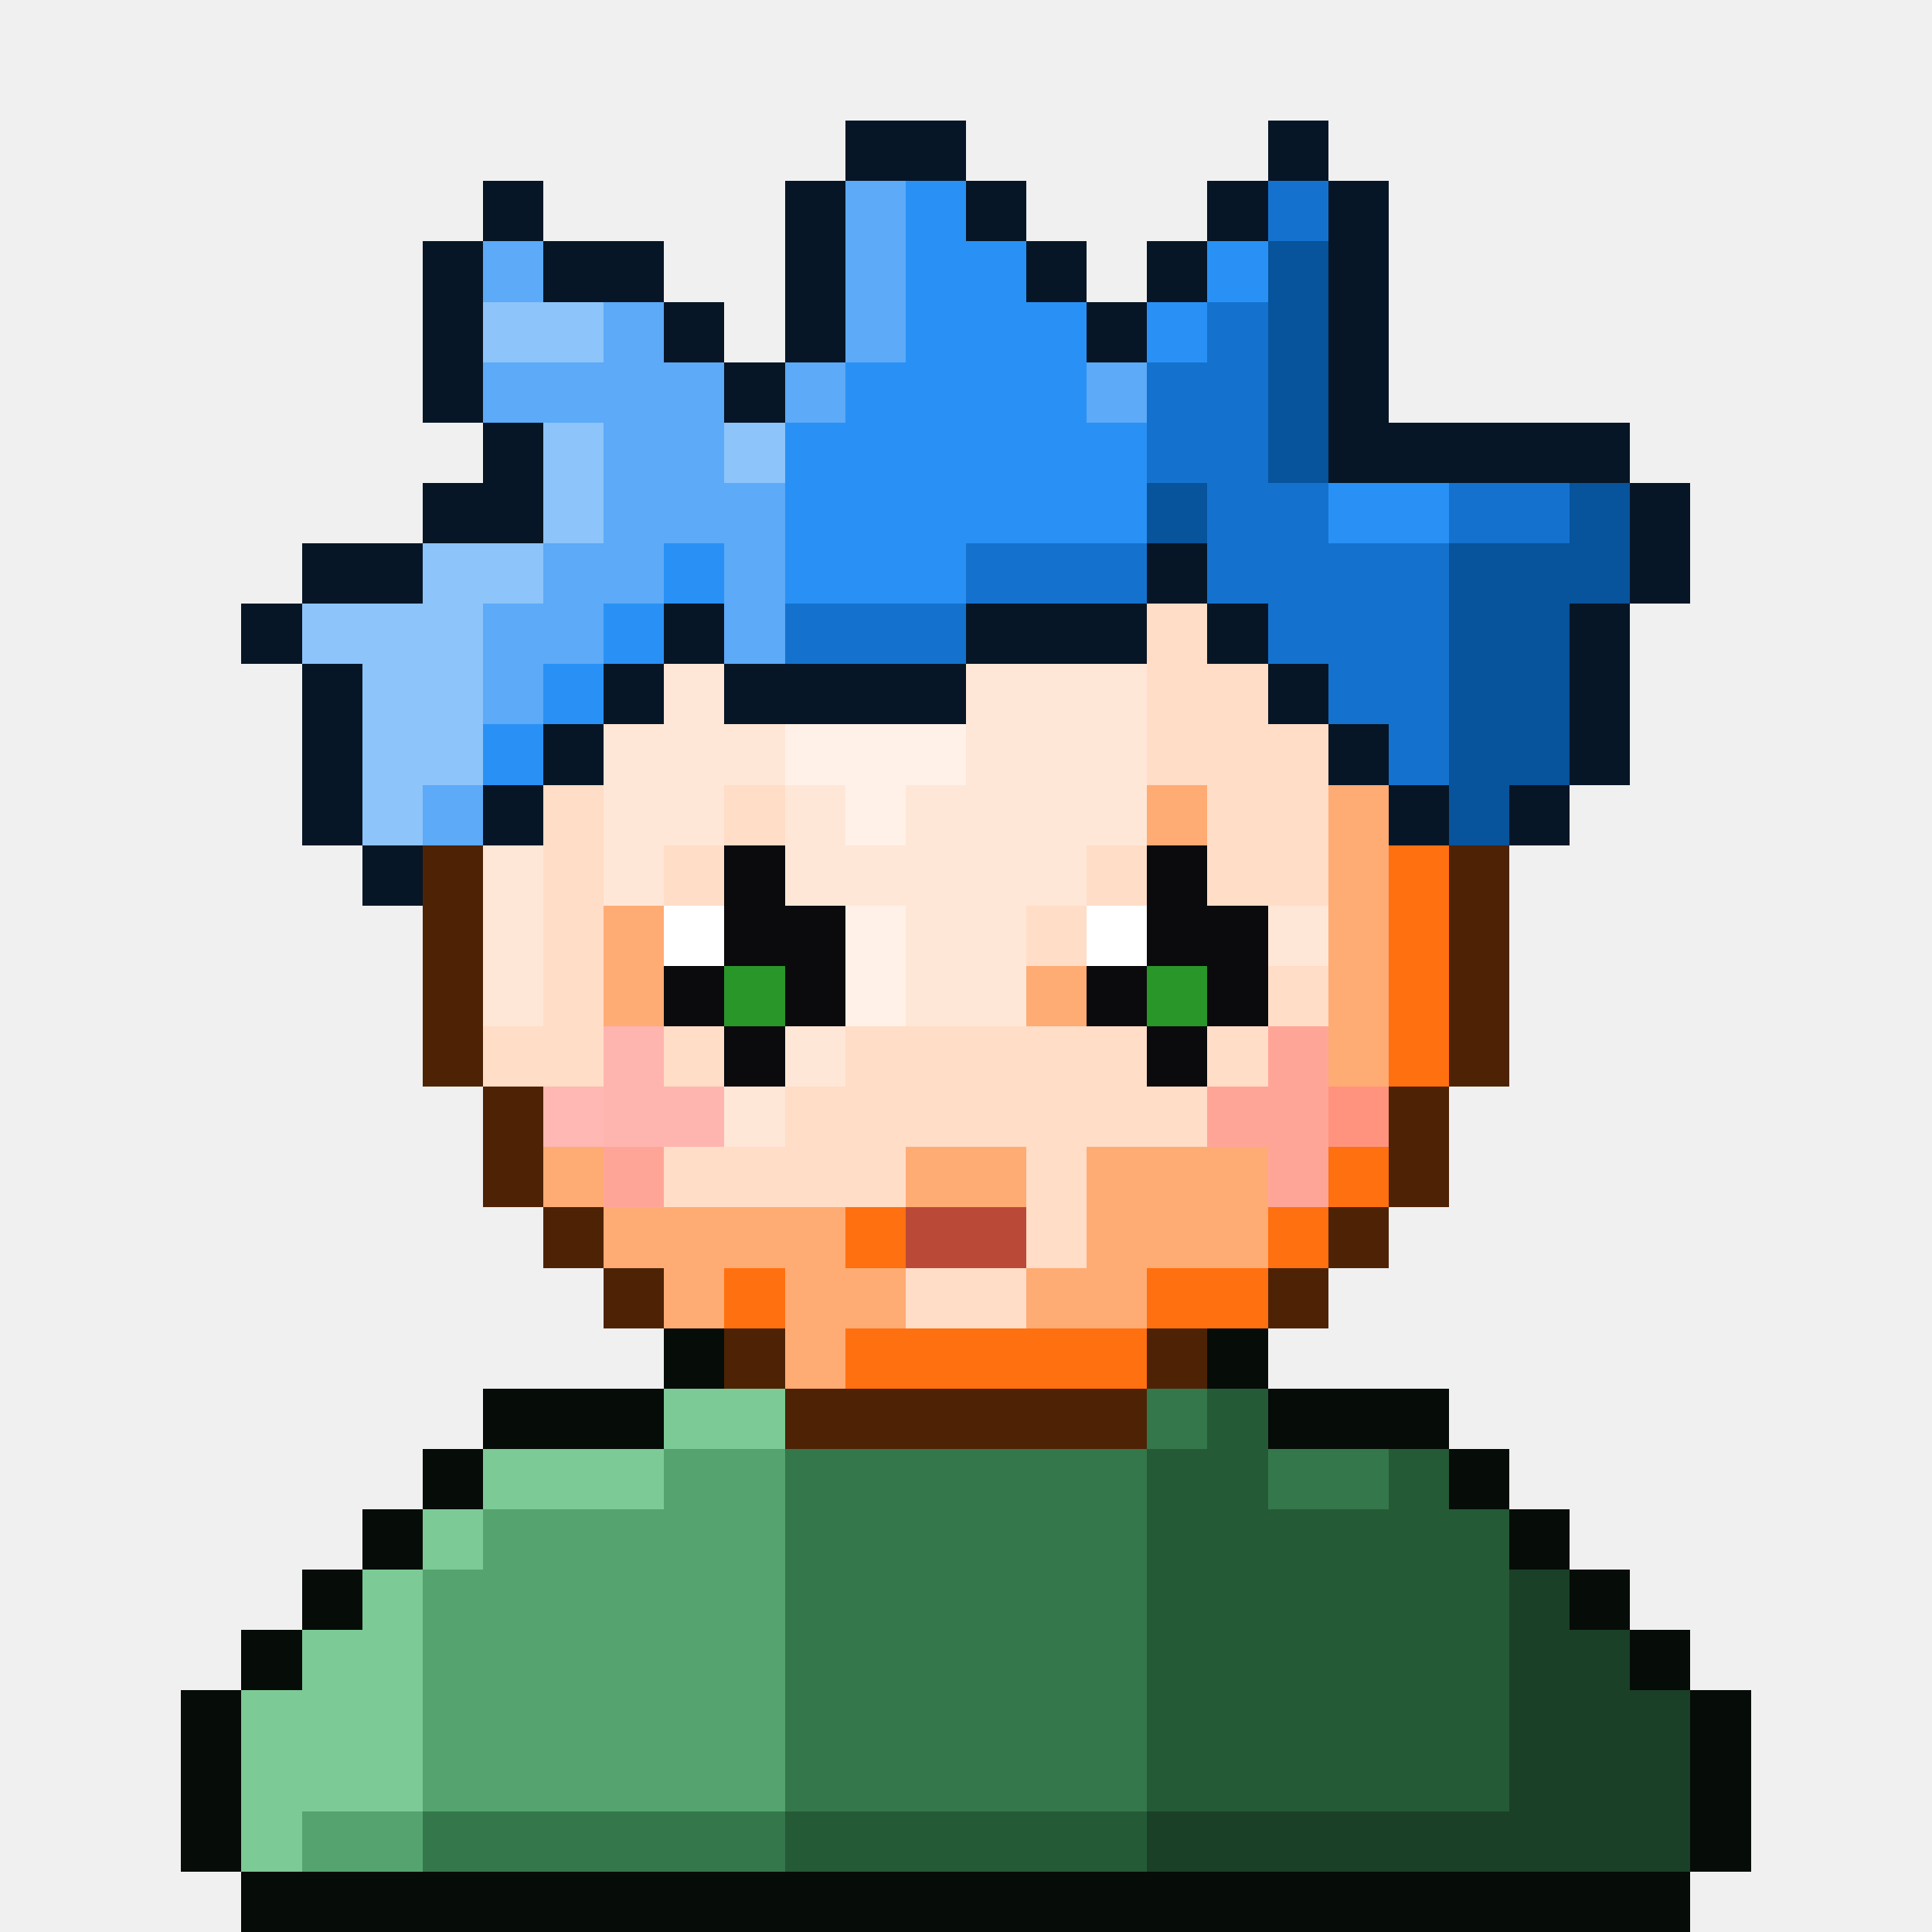
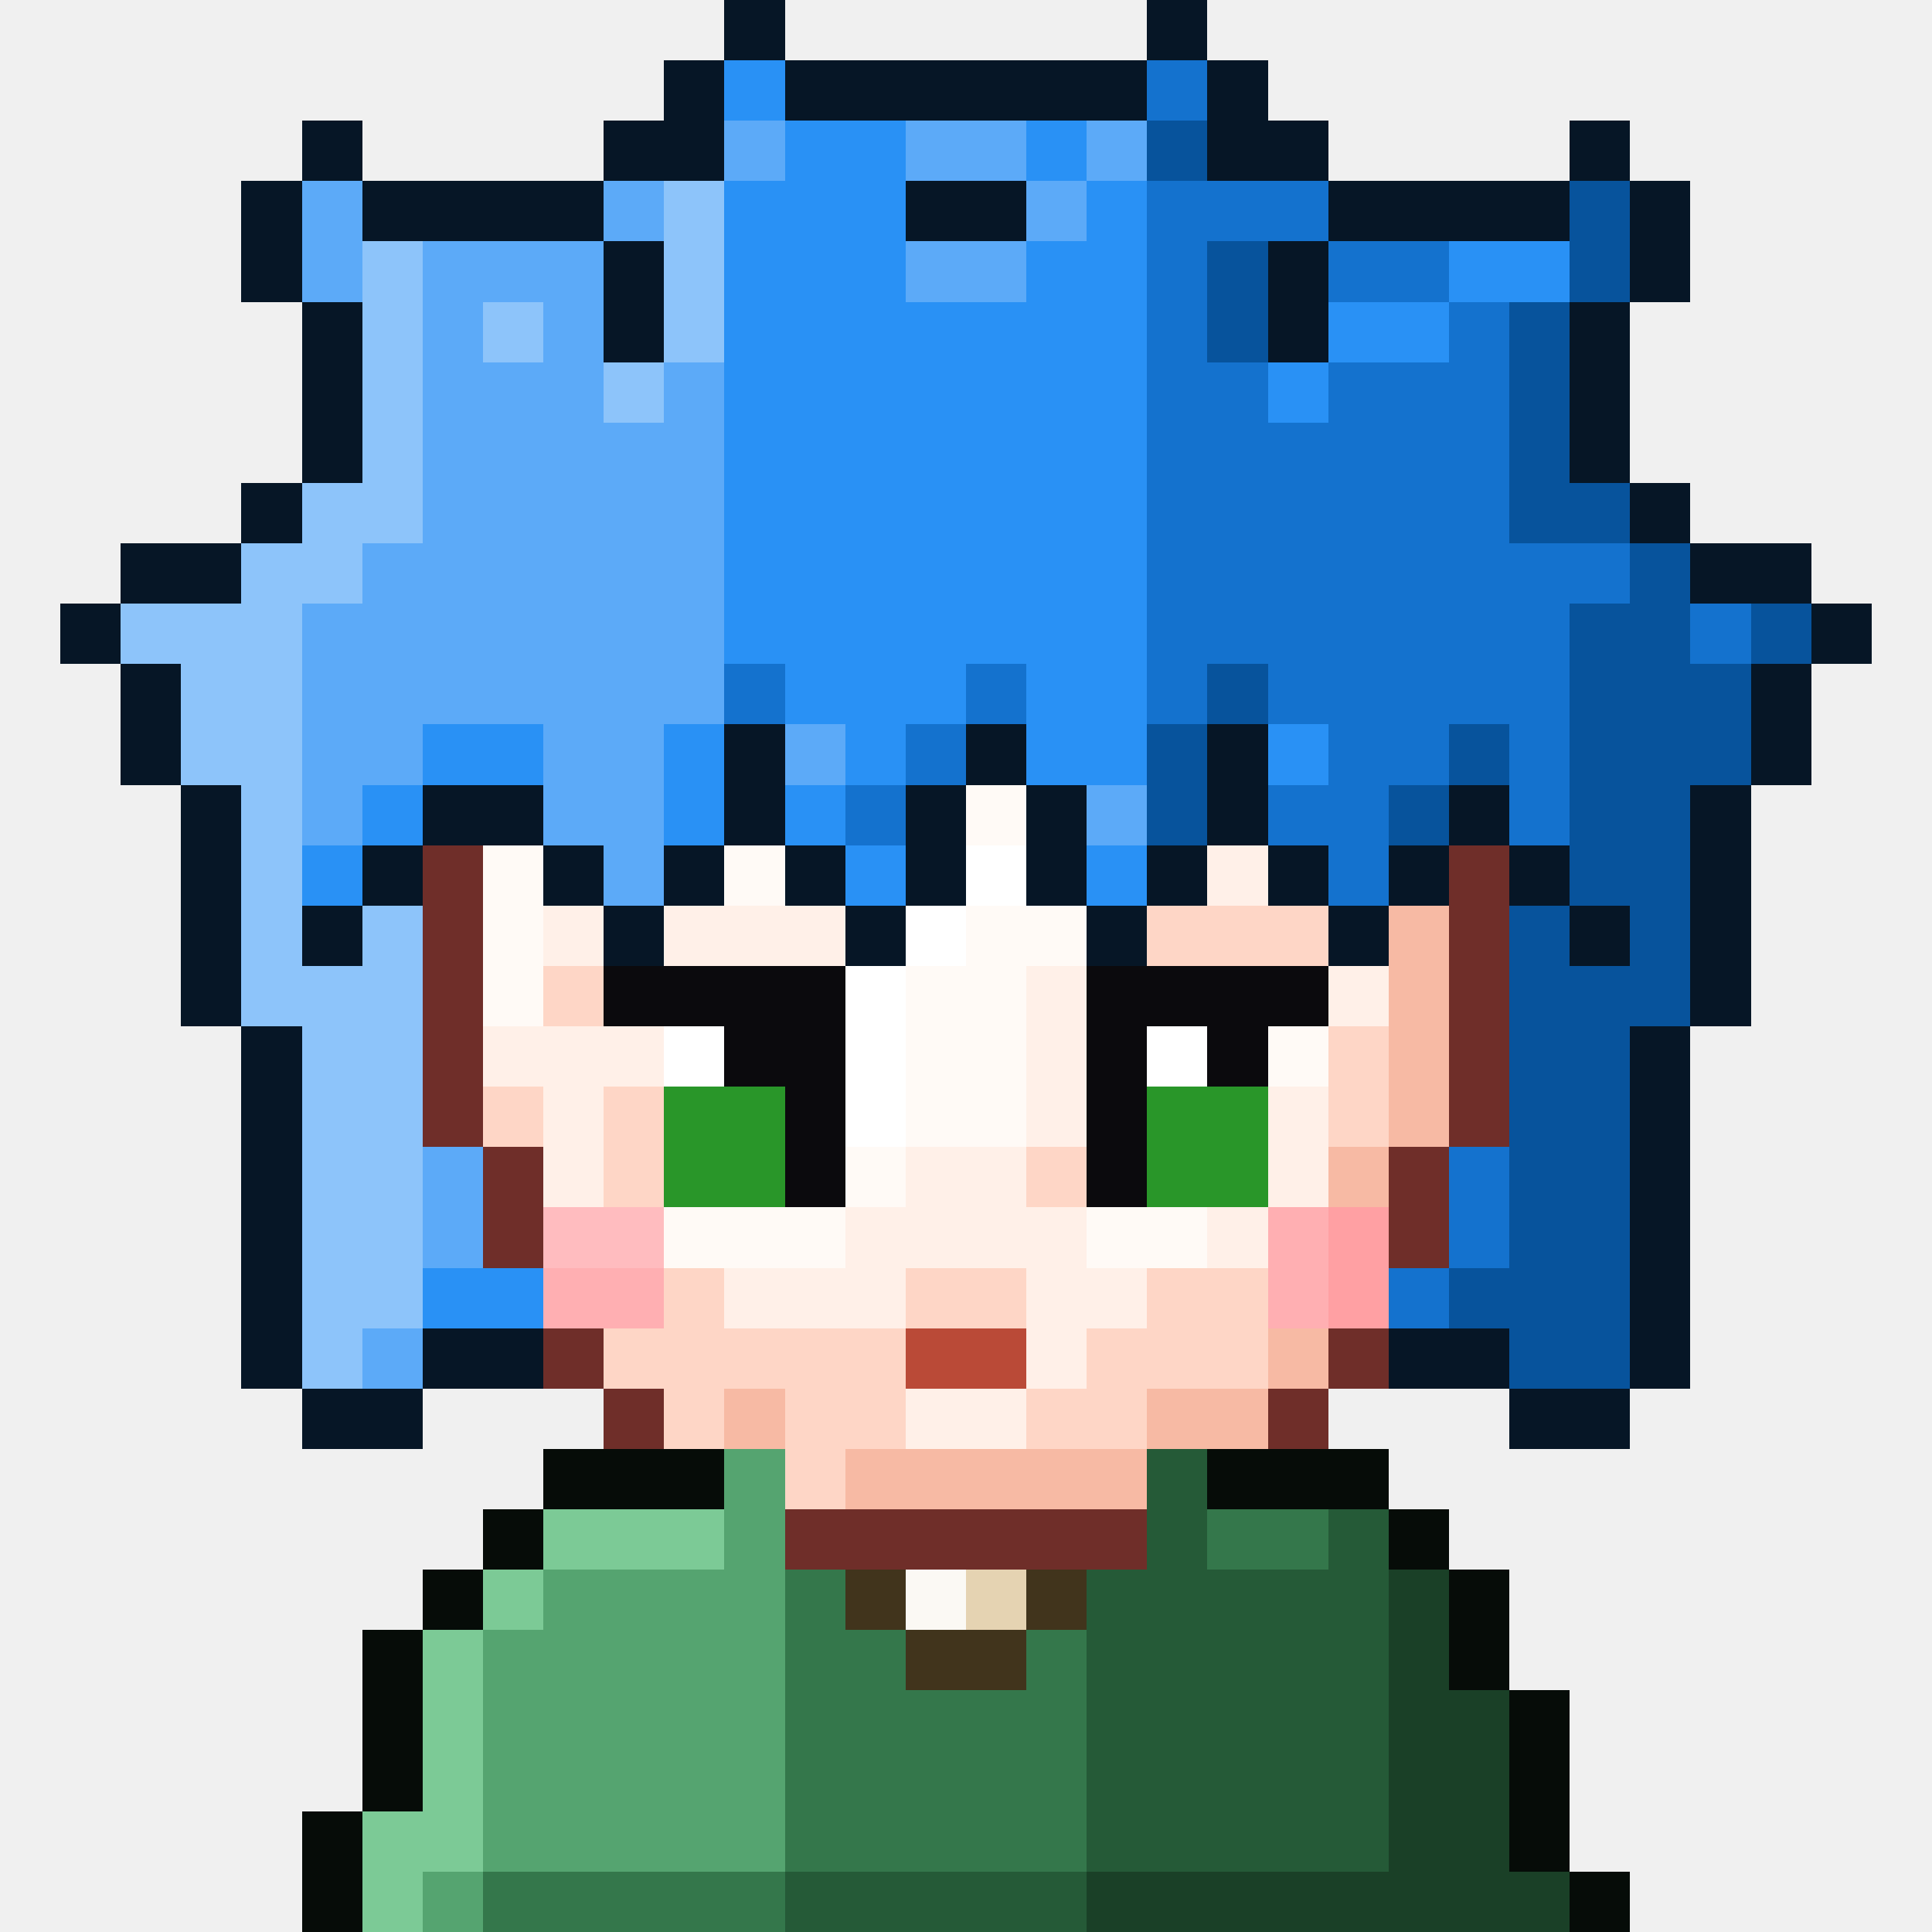
<svg xmlns="http://www.w3.org/2000/svg" viewBox="0 0 32 32" shape-rendering="crispEdges">
-   <path fill="#061626" d="M14 2h2v1h-2zM21 2h1v1h-1zM8 3h1v1h-1zM13 3h1v1h-1zM16 3h1v1h-1zM20 3h1v1h-1zM22 3h1v1h-1zM7 4h1v1h-1zM9 4h2v1h-2zM13 4h1v1h-1zM17 4h1v1h-1zM19 4h1v1h-1zM22 4h1v1h-1zM7 5h1v1h-1zM11 5h1v1h-1zM13 5h1v1h-1zM18 5h1v1h-1zM22 5h1v1h-1zM7 6h1v1h-1zM12 6h1v1h-1zM22 6h1v1h-1zM8 7h1v1h-1zM22 7h5v1h-5zM7 8h2v1h-2zM27 8h1v1h-1zM5 9h2v1h-2zM19 9h1v1h-1zM27 9h1v1h-1zM4 10h1v1h-1zM11 10h1v1h-1zM16 10h3v1h-3zM20 10h1v1h-1zM26 10h1v1h-1zM5 11h1v1h-1zM10 11h1v1h-1zM12 11h4v1h-4zM21 11h1v1h-1zM26 11h1v1h-1zM5 12h1v1h-1zM9 12h1v1h-1zM22 12h1v1h-1zM26 12h1v1h-1zM5 13h1v1h-1zM8 13h1v1h-1zM23 13h1v1h-1zM25 13h1v1h-1zM6 14h1v1h-1z" />
-   <path fill="#5caaf8" d="M14 3h1v1h-1zM8 4h1v1h-1zM14 4h1v1h-1zM10 5h1v1h-1zM14 5h1v1h-1zM8 6h4v1h-4zM13 6h1v1h-1zM18 6h1v1h-1zM10 7h2v1h-2zM10 8h3v1h-3zM9 9h2v1h-2zM12 9h1v1h-1zM8 10h2v1h-2zM12 10h1v1h-1zM8 11h1v1h-1zM7 13h1v1h-1z" />
-   <path fill="#2991f5" d="M15 3h1v1h-1zM15 4h2v1h-2zM20 4h1v1h-1zM15 5h3v1h-3zM19 5h1v1h-1zM14 6h4v1h-4zM13 7h6v1h-6zM13 8h6v1h-6zM22 8h2v1h-2zM11 9h1v1h-1zM13 9h3v1h-3zM10 10h1v1h-1zM9 11h1v1h-1zM8 12h1v1h-1z" />
-   <path fill="#1472ce" d="M21 3h1v1h-1zM20 5h1v1h-1zM19 6h2v1h-2zM19 7h2v1h-2zM20 8h2v1h-2zM24 8h2v1h-2zM16 9h3v1h-3zM20 9h4v1h-4zM13 10h3v1h-3zM21 10h3v1h-3zM22 11h2v1h-2zM23 12h1v1h-1z" />
-   <path fill="#07539c" d="M21 4h1v1h-1zM21 5h1v1h-1zM21 6h1v1h-1zM21 7h1v1h-1zM19 8h1v1h-1zM26 8h1v1h-1zM24 9h3v1h-3zM24 10h2v1h-2zM24 11h2v1h-2zM24 12h2v1h-2zM24 13h1v1h-1z" />
-   <path fill="#8dc4fa" d="M8 5h2v1h-2zM9 7h1v1h-1zM12 7h1v1h-1zM9 8h1v1h-1zM7 9h2v1h-2zM5 10h3v1h-3zM6 11h2v1h-2zM6 12h2v1h-2zM6 13h1v1h-1z" />
-   <path fill="#ffddc7" d="M19 10h1v1h-1zM19 11h2v1h-2zM19 12h3v1h-3zM9 13h1v1h-1zM12 13h1v1h-1zM20 13h2v1h-2zM9 14h1v1h-1zM11 14h1v1h-1zM18 14h1v1h-1zM20 14h2v1h-2zM9 15h1v1h-1zM17 15h1v1h-1zM9 16h1v1h-1zM21 16h1v1h-1zM8 17h2v1h-2zM11 17h1v1h-1zM14 17h5v1h-5zM20 17h1v1h-1zM13 18h7v1h-7zM11 19h4v1h-4zM17 19h1v1h-1zM17 20h1v1h-1zM15 21h2v1h-2z" />
-   <path fill="#ffe7d7" d="M11 11h1v1h-1zM16 11h3v1h-3zM10 12h3v1h-3zM16 12h3v1h-3zM10 13h2v1h-2zM13 13h1v1h-1zM15 13h4v1h-4zM8 14h1v1h-1zM10 14h1v1h-1zM13 14h5v1h-5zM8 15h1v1h-1zM15 15h2v1h-2zM21 15h1v1h-1zM8 16h1v1h-1zM15 16h2v1h-2zM13 17h1v1h-1zM12 18h1v1h-1z" />
-   <path fill="#fff1e7" d="M13 12h3v1h-3zM14 13h1v1h-1zM14 15h1v1h-1zM14 16h1v1h-1z" />
-   <path fill="#ffab74" d="M19 13h1v1h-1zM22 13h1v1h-1zM22 14h1v1h-1zM10 15h1v1h-1zM22 15h1v1h-1zM10 16h1v1h-1zM17 16h1v1h-1zM22 16h1v1h-1zM22 17h1v1h-1zM9 19h1v1h-1zM15 19h2v1h-2zM18 19h3v1h-3zM10 20h4v1h-4zM18 20h3v1h-3zM11 21h1v1h-1zM13 21h2v1h-2zM17 21h2v1h-2zM13 22h1v1h-1z" />
-   <path fill="#4e2305" d="M7 14h1v1h-1zM24 14h1v1h-1zM7 15h1v1h-1zM24 15h1v1h-1zM7 16h1v1h-1zM24 16h1v1h-1zM7 17h1v1h-1zM24 17h1v1h-1zM8 18h1v1h-1zM23 18h1v1h-1zM8 19h1v1h-1zM23 19h1v1h-1zM9 20h1v1h-1zM22 20h1v1h-1zM10 21h1v1h-1zM21 21h1v1h-1zM12 22h1v1h-1zM19 22h1v1h-1zM13 23h6v1h-6z" />
-   <path fill="#0b0a0d" d="M12 14h1v1h-1zM19 14h1v1h-1zM12 15h2v1h-2zM19 15h2v1h-2zM11 16h1v1h-1zM13 16h1v1h-1zM18 16h1v1h-1zM20 16h1v1h-1zM12 17h1v1h-1zM19 17h1v1h-1z" />
-   <path fill="#ff7010" d="M23 14h1v1h-1zM23 15h1v1h-1zM23 16h1v1h-1zM23 17h1v1h-1zM22 19h1v1h-1zM14 20h1v1h-1zM21 20h1v1h-1zM12 21h1v1h-1zM19 21h2v1h-2zM14 22h5v1h-5z" />
-   <path fill="#ffffff" d="M11 15h1v1h-1zM18 15h1v1h-1z" />
-   <path fill="#299629" d="M12 16h1v1h-1zM19 16h1v1h-1z" />
-   <path fill="#ffb5af" d="M10 17h1v1h-1zM10 18h2v1h-2z" />
-   <path fill="#ffa598" d="M21 17h1v1h-1zM20 18h2v1h-2zM10 19h1v1h-1zM21 19h1v1h-1z" />
-   <path fill="#ffb8b3" d="M9 18h1v1h-1z" />
-   <path fill="#ff937d" d="M22 18h1v1h-1z" />
-   <path fill="#ba4a37" d="M15 20h2v1h-2z" />
-   <path fill="#060c08" d="M11 22h1v1h-1zM20 22h1v1h-1zM8 23h3v1h-3zM21 23h3v1h-3zM7 24h1v1h-1zM24 24h1v1h-1zM6 25h1v1h-1zM25 25h1v1h-1zM5 26h1v1h-1zM26 26h1v1h-1zM4 27h1v1h-1zM27 27h1v1h-1zM3 28h1v1h-1zM28 28h1v1h-1zM3 29h1v1h-1zM28 29h1v1h-1zM3 30h1v1h-1zM28 30h1v1h-1zM4 31h24v1h-24z" />
-   <path fill="#7cca96" d="M11 23h2v1h-2zM8 24h3v1h-3zM7 25h1v1h-1zM6 26h1v1h-1zM5 27h2v1h-2zM4 28h3v1h-3zM4 29h3v1h-3zM4 30h1v1h-1z" />
-   <path fill="#34774b" d="M19 23h1v1h-1zM13 24h6v1h-6zM21 24h2v1h-2zM13 25h6v1h-6zM13 26h6v1h-6zM13 27h6v1h-6zM13 28h6v1h-6zM13 29h6v1h-6zM7 30h6v1h-6z" />
-   <path fill="#255a37" d="M20 23h1v1h-1zM19 24h2v1h-2zM23 24h1v1h-1zM19 25h6v1h-6zM19 26h6v1h-6zM19 27h6v1h-6zM19 28h6v1h-6zM19 29h6v1h-6zM13 30h6v1h-6z" />
-   <path fill="#55a470" d="M11 24h2v1h-2zM8 25h5v1h-5zM7 26h6v1h-6zM7 27h6v1h-6zM7 28h6v1h-6zM7 29h6v1h-6zM5 30h2v1h-2z" />
-   <path fill="#1a4027" d="M25 26h1v1h-1zM25 27h2v1h-2zM25 28h3v1h-3zM25 29h3v1h-3zM19 30h9v1h-9z" />
+   <path fill="#061626" d="M12 0h1v1h-1zM19 0h1v1h-1zM11 1h1v1h-1zM13 1h6v1h-6zM20 1h1v1h-1zM5 2h1v1h-1zM10 2h2v1h-2zM20 2h2v1h-2zM26 2h1v1h-1zM4 3h1v1h-1zM6 3h4v1h-4zM15 3h2v1h-2zM22 3h4v1h-4zM27 3h1v1h-1zM4 4h1v1h-1zM10 4h1v1h-1zM21 4h1v1h-1zM27 4h1v1h-1zM5 5h1v1h-1zM10 5h1v1h-1zM21 5h1v1h-1zM26 5h1v1h-1zM5 6h1v1h-1zM26 6h1v1h-1zM5 7h1v1h-1zM26 7h1v1h-1zM4 8h1v1h-1zM27 8h1v1h-1zM2 9h2v1h-2zM28 9h2v1h-2zM1 10h1v1h-1zM30 10h1v1h-1zM2 11h1v1h-1zM29 11h1v1h-1zM2 12h1v1h-1zM12 12h1v1h-1zM16 12h1v1h-1zM20 12h1v1h-1zM29 12h1v1h-1zM3 13h1v1h-1zM7 13h2v1h-2zM12 13h1v1h-1zM15 13h1v1h-1zM17 13h1v1h-1zM20 13h1v1h-1zM24 13h1v1h-1zM28 13h1v1h-1zM3 14h1v1h-1zM6 14h1v1h-1zM9 14h1v1h-1zM11 14h1v1h-1zM13 14h1v1h-1zM15 14h1v1h-1zM17 14h1v1h-1zM19 14h1v1h-1zM21 14h1v1h-1zM23 14h1v1h-1zM25 14h1v1h-1zM28 14h1v1h-1zM3 15h1v1h-1zM5 15h1v1h-1zM10 15h1v1h-1zM14 15h1v1h-1zM18 15h1v1h-1zM22 15h1v1h-1zM26 15h1v1h-1zM28 15h1v1h-1zM3 16h1v1h-1zM28 16h1v1h-1zM4 17h1v1h-1zM27 17h1v1h-1zM4 18h1v1h-1zM27 18h1v1h-1zM4 19h1v1h-1zM27 19h1v1h-1zM4 20h1v1h-1zM27 20h1v1h-1zM4 21h1v1h-1zM27 21h1v1h-1zM4 22h1v1h-1zM7 22h2v1h-2zM23 22h2v1h-2zM27 22h1v1h-1zM5 23h2v1h-2zM25 23h2v1h-2z" />
+   <path fill="#2991f5" d="M12 1h1v1h-1zM13 2h2v1h-2zM17 2h1v1h-1zM12 3h3v1h-3zM18 3h1v1h-1zM12 4h3v1h-3zM17 4h2v1h-2zM24 4h2v1h-2zM12 5h7v1h-7zM22 5h2v1h-2zM12 6h7v1h-7zM21 6h1v1h-1zM12 7h7v1h-7zM12 8h7v1h-7zM12 9h7v1h-7zM12 10h7v1h-7zM13 11h3v1h-3zM17 11h2v1h-2zM7 12h2v1h-2zM11 12h1v1h-1zM14 12h1v1h-1zM17 12h2v1h-2zM21 12h1v1h-1zM6 13h1v1h-1zM11 13h1v1h-1zM13 13h1v1h-1zM5 14h1v1h-1zM14 14h1v1h-1zM18 14h1v1h-1zM7 21h2v1h-2z" />
+   <path fill="#1472ce" d="M19 1h1v1h-1zM19 3h3v1h-3zM19 4h1v1h-1zM22 4h2v1h-2zM19 5h1v1h-1zM24 5h1v1h-1zM19 6h2v1h-2zM22 6h3v1h-3zM19 7h6v1h-6zM19 8h6v1h-6zM19 9h8v1h-8zM19 10h7v1h-7zM28 10h1v1h-1zM12 11h1v1h-1zM16 11h1v1h-1zM19 11h1v1h-1zM21 11h5v1h-5zM15 12h1v1h-1zM22 12h2v1h-2zM25 12h1v1h-1zM14 13h1v1h-1zM21 13h2v1h-2zM25 13h1v1h-1zM22 14h1v1h-1zM24 19h1v1h-1zM24 20h1v1h-1zM23 21h1v1h-1z" />
+   <path fill="#5caaf8" d="M12 2h1v1h-1zM15 2h2v1h-2zM18 2h1v1h-1zM5 3h1v1h-1zM10 3h1v1h-1zM17 3h1v1h-1zM5 4h1v1h-1zM7 4h3v1h-3zM15 4h2v1h-2zM7 5h1v1h-1zM9 5h1v1h-1zM7 6h3v1h-3zM11 6h1v1h-1zM7 7h5v1h-5zM7 8h5v1h-5zM6 9h6v1h-6zM5 10h7v1h-7zM5 11h7v1h-7zM5 12h2v1h-2zM9 12h2v1h-2zM13 12h1v1h-1zM5 13h1v1h-1zM9 13h2v1h-2zM18 13h1v1h-1zM10 14h1v1h-1zM7 19h1v1h-1zM7 20h1v1h-1zM6 22h1v1h-1z" />
+   <path fill="#07539c" d="M19 2h1v1h-1zM26 3h1v1h-1zM20 4h1v1h-1zM26 4h1v1h-1zM20 5h1v1h-1zM25 5h1v1h-1zM25 6h1v1h-1zM25 7h1v1h-1zM25 8h2v1h-2zM27 9h1v1h-1zM26 10h2v1h-2zM29 10h1v1h-1zM20 11h1v1h-1zM26 11h3v1h-3zM19 12h1v1h-1zM24 12h1v1h-1zM26 12h3v1h-3zM19 13h1v1h-1zM23 13h1v1h-1zM26 13h2v1h-2zM26 14h2v1h-2zM25 15h1v1h-1zM27 15h1v1h-1zM25 16h3v1h-3zM25 17h2v1h-2zM25 18h2v1h-2zM25 19h2v1h-2zM25 20h2v1h-2zM24 21h3v1h-3zM25 22h2v1h-2z" />
+   <path fill="#8dc4fa" d="M11 3h1v1h-1zM6 4h1v1h-1zM11 4h1v1h-1zM6 5h1v1h-1zM8 5h1v1h-1zM11 5h1v1h-1zM6 6h1v1h-1zM10 6h1v1h-1zM6 7h1v1h-1zM5 8h2v1h-2zM4 9h2v1h-2zM2 10h3v1h-3zM3 11h2v1h-2zM3 12h2v1h-2zM4 13h1v1h-1zM4 14h1v1h-1zM4 15h1v1h-1zM6 15h1v1h-1zM4 16h3v1h-3zM5 17h2v1h-2zM5 18h2v1h-2zM5 19h2v1h-2zM5 20h2v1h-2zM5 21h2v1h-2zM5 22h1v1h-1z" />
+   <path fill="#fffaf6" d="M16 13h1v1h-1zM8 14h1v1h-1zM12 14h1v1h-1zM8 15h1v1h-1zM16 15h2v1h-2zM8 16h1v1h-1zM15 16h2v1h-2zM15 17h2v1h-2zM21 17h1v1h-1zM15 18h2v1h-2zM14 19h1v1h-1zM11 20h3v1h-3zM18 20h2v1h-2z" />
+   <path fill="#6f2e29" d="M7 14h1v1h-1zM24 14h1v1h-1zM7 15h1v1h-1zM24 15h1v1h-1zM7 16h1v1h-1zM24 16h1v1h-1zM7 17h1v1h-1zM24 17h1v1h-1zM7 18h1v1h-1zM24 18h1v1h-1zM8 19h1v1h-1zM23 19h1v1h-1zM8 20h1v1h-1zM23 20h1v1h-1zM9 22h1v1h-1zM22 22h1v1h-1zM10 23h1v1h-1zM21 23h1v1h-1zM13 25h6v1h-6z" />
+   <path fill="#ffffff" d="M16 14h1v1h-1zM15 15h1v1h-1zM14 16h1v1h-1zM11 17h1v1h-1zM14 17h1v1h-1zM19 17h1v1h-1zM14 18h1v1h-1z" />
+   <path fill="#fff0e8" d="M20 14h1v1h-1zM9 15h1v1h-1zM11 15h3v1h-3zM17 16h1v1h-1zM22 16h1v1h-1zM8 17h3v1h-3zM17 17h1v1h-1zM9 18h1v1h-1zM17 18h1v1h-1zM21 18h1v1h-1zM9 19h1v1h-1zM15 19h2v1h-2zM21 19h1v1h-1zM14 20h4v1h-4zM20 20h1v1h-1zM12 21h3v1h-3zM17 21h2v1h-2zM17 22h1v1h-1zM15 23h2v1h-2z" />
+   <path fill="#fed6c6" d="M19 15h3v1h-3zM9 16h1v1h-1zM22 17h1v1h-1zM8 18h1v1h-1zM10 18h1v1h-1zM22 18h1v1h-1zM10 19h1v1h-1zM17 19h1v1h-1zM11 21h1v1h-1zM15 21h2v1h-2zM19 21h2v1h-2zM10 22h5v1h-5zM18 22h3v1h-3zM11 23h1v1h-1zM13 23h2v1h-2zM17 23h2v1h-2zM13 24h1v1h-1z" />
+   <path fill="#f7baa4" d="M23 15h1v1h-1zM23 16h1v1h-1zM23 17h1v1h-1zM23 18h1v1h-1zM22 19h1v1h-1zM21 22h1v1h-1zM12 23h1v1h-1zM19 23h2v1h-2zM14 24h5v1h-5z" />
+   <path fill="#0b0a0d" d="M10 16h4v1h-4zM18 16h4v1h-4zM12 17h2v1h-2zM18 17h1v1h-1zM20 17h1v1h-1zM13 18h1v1h-1zM18 18h1v1h-1zM13 19h1v1h-1zM18 19h1v1h-1z" />
+   <path fill="#299629" d="M11 18h2v1h-2zM19 18h2v1h-2zM11 19h2v1h-2zM19 19h2v1h-2z" />
+   <path fill="#ffbcbf" d="M9 20h2v1h-2z" />
+   <path fill="#ffafb2" d="M21 20h1v1h-1zM9 21h2v1h-2zM21 21h1v1h-1z" />
+   <path fill="#ffa0a3" d="M22 20h1v1h-1zM22 21h1v1h-1z" />
+   <path fill="#ba4a37" d="M15 22h2v1h-2z" />
+   <path fill="#060c08" d="M9 24h3v1h-3zM20 24h3v1h-3zM8 25h1v1h-1zM23 25h1v1h-1zM7 26h1v1h-1zM24 26h1v1h-1zM6 27h1v1h-1zM24 27h1v1h-1zM6 28h1v1h-1zM25 28h1v1h-1zM6 29h1v1h-1zM25 29h1v1h-1zM5 30h1v1h-1zM25 30h1v1h-1zM5 31h1v1h-1zM26 31h1v1h-1z" />
+   <path fill="#55a470" d="M12 24h1v1h-1zM12 25h1v1h-1zM9 26h4v1h-4zM8 27h5v1h-5zM8 28h5v1h-5zM8 29h5v1h-5zM8 30h5v1h-5zM7 31h1v1h-1z" />
+   <path fill="#255a37" d="M19 24h1v1h-1zM19 25h1v1h-1zM22 25h1v1h-1zM18 26h5v1h-5zM18 27h5v1h-5zM18 28h5v1h-5zM18 29h5v1h-5zM18 30h5v1h-5zM13 31h5v1h-5z" />
+   <path fill="#7cca96" d="M9 25h3v1h-3zM8 26h1v1h-1zM7 27h1v1h-1zM7 28h1v1h-1zM7 29h1v1h-1zM6 30h2v1h-2zM6 31h1v1h-1z" />
+   <path fill="#34774b" d="M20 25h2v1h-2zM13 26h1v1h-1zM13 27h2v1h-2zM17 27h1v1h-1zM13 28h5v1h-5zM13 29h5v1h-5zM13 30h5v1h-5zM8 31h5v1h-5z" />
+   <path fill="#41341c" d="M14 26h1v1h-1zM17 26h1v1h-1zM15 27h2v1h-2z" />
+   <path fill="#fbf9f4" d="M15 26h1v1h-1z" />
+   <path fill="#e5d3b2" d="M16 26h1v1h-1z" />
+   <path fill="#1a4027" d="M23 26h1v1h-1zM23 27h1v1h-1zM23 28h2v1h-2zM23 29h2v1h-2zM23 30h2v1h-2zM18 31h8v1h-8z" />
</svg>
